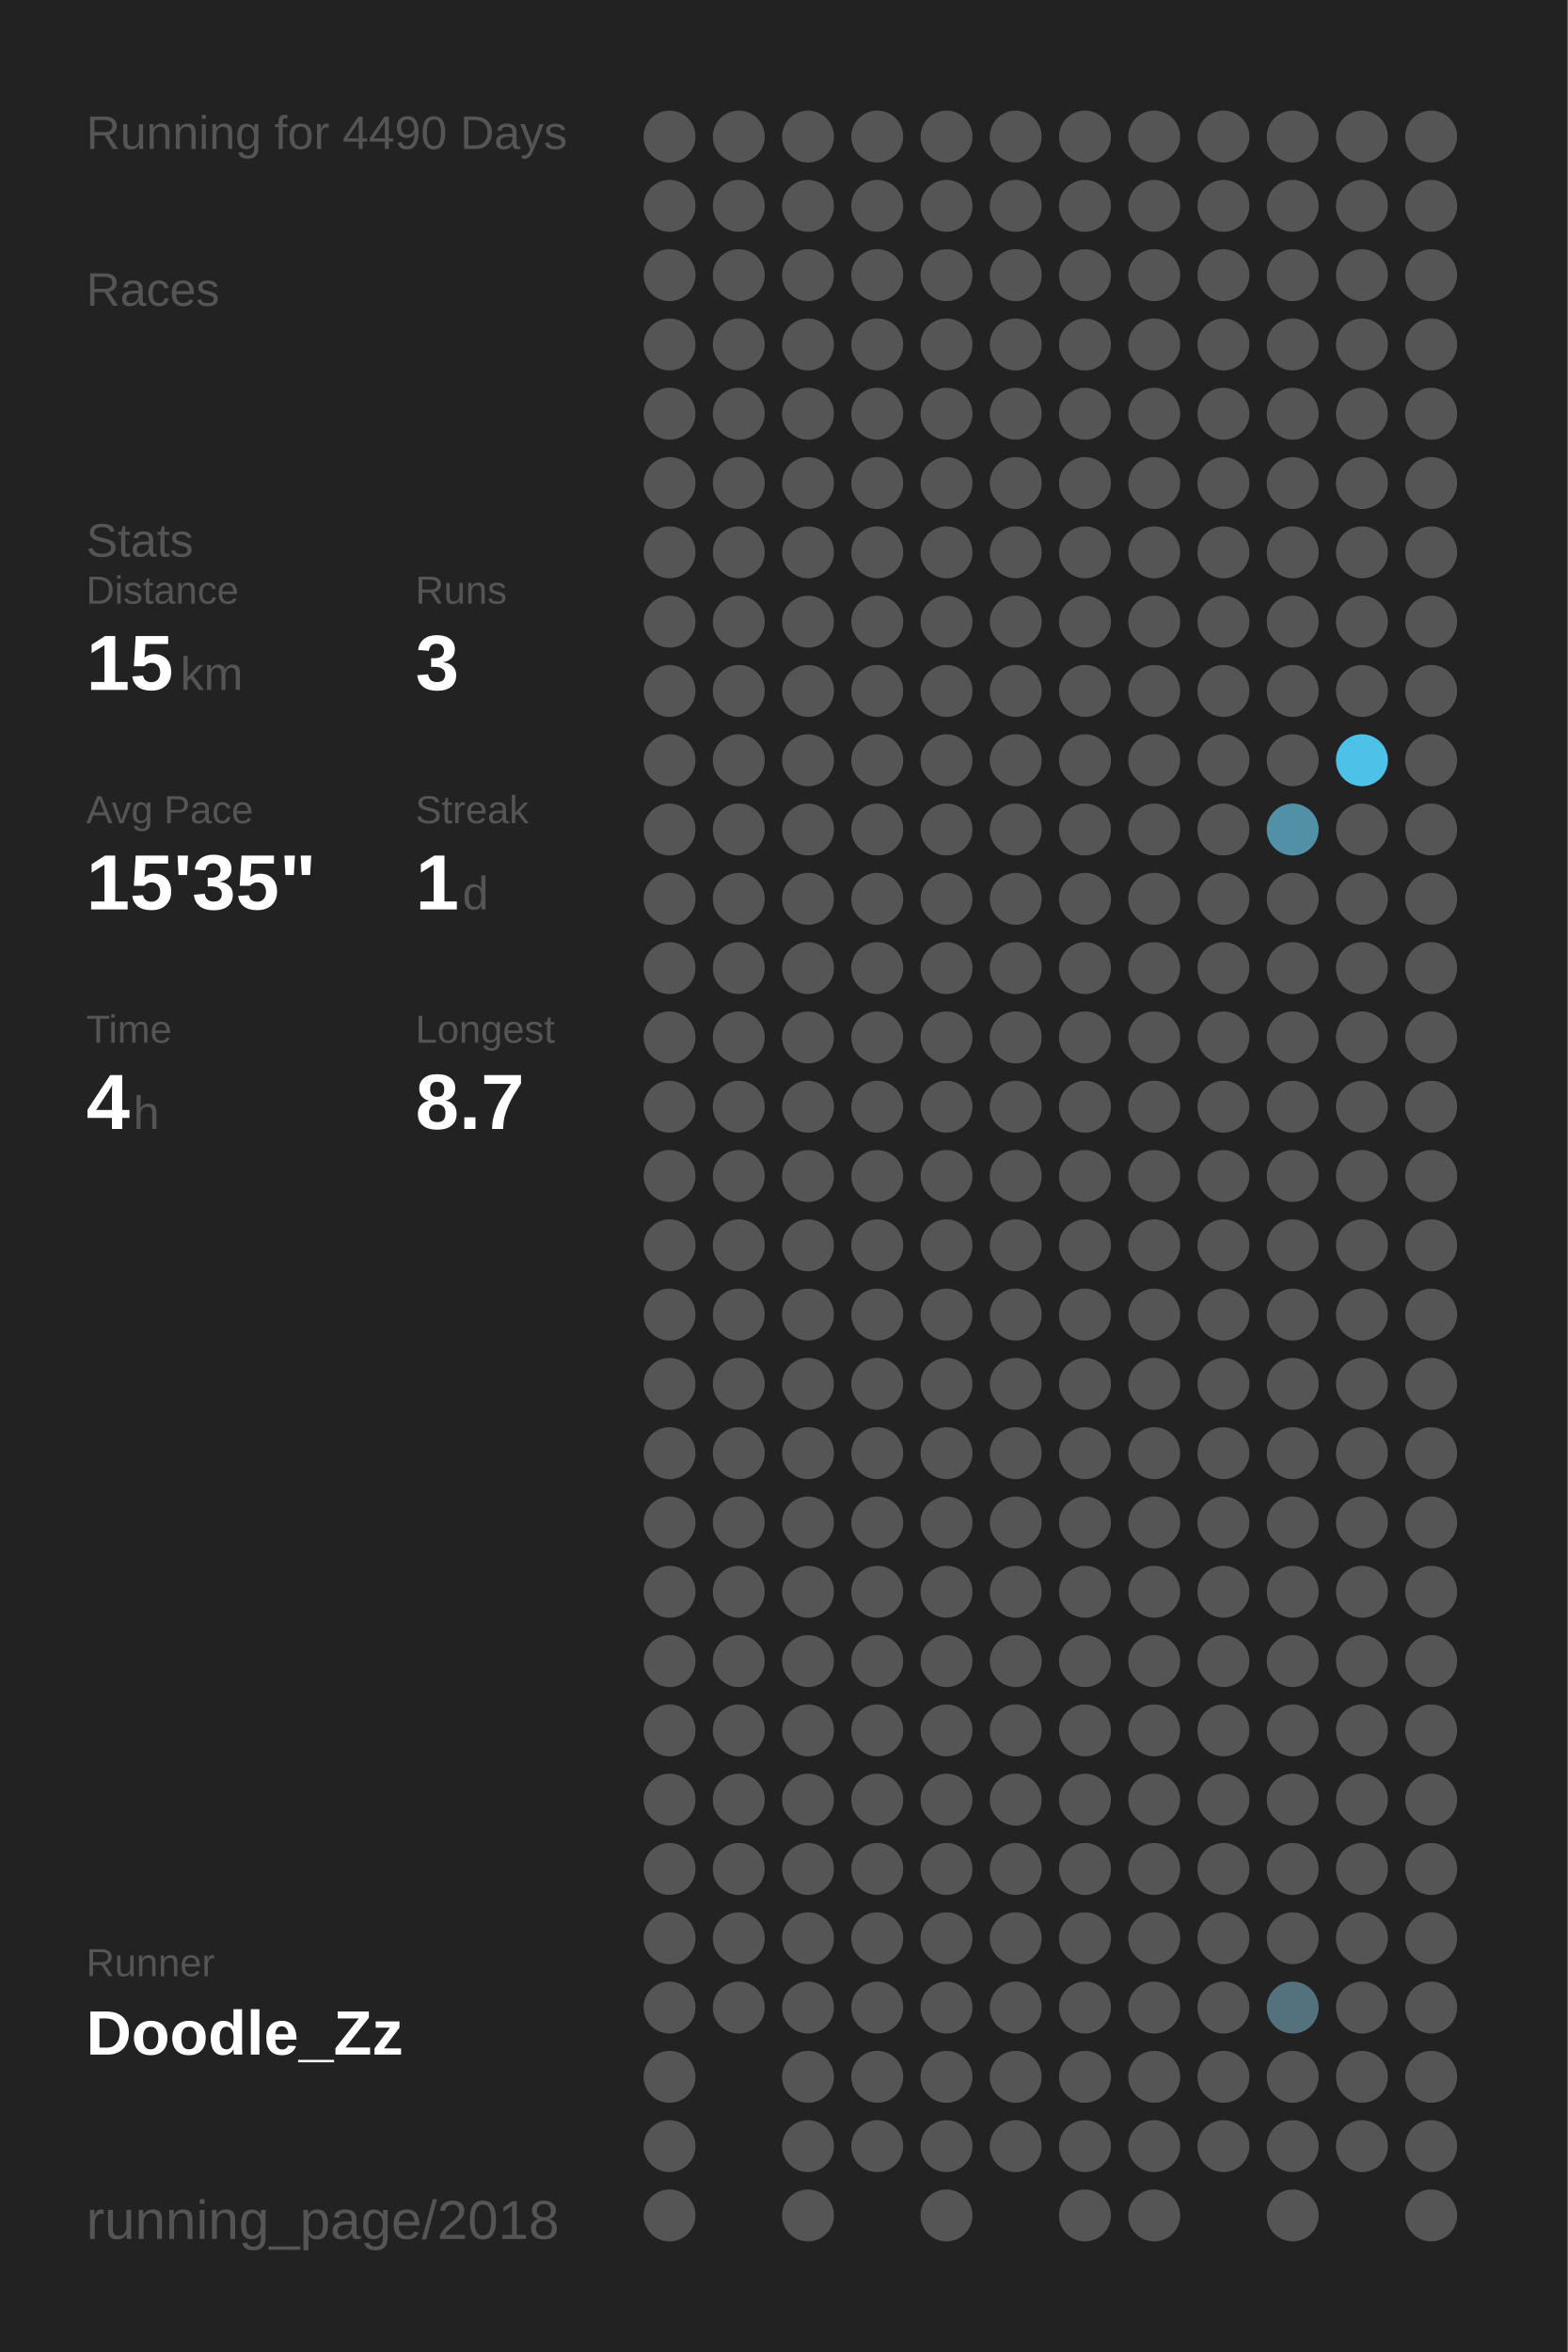
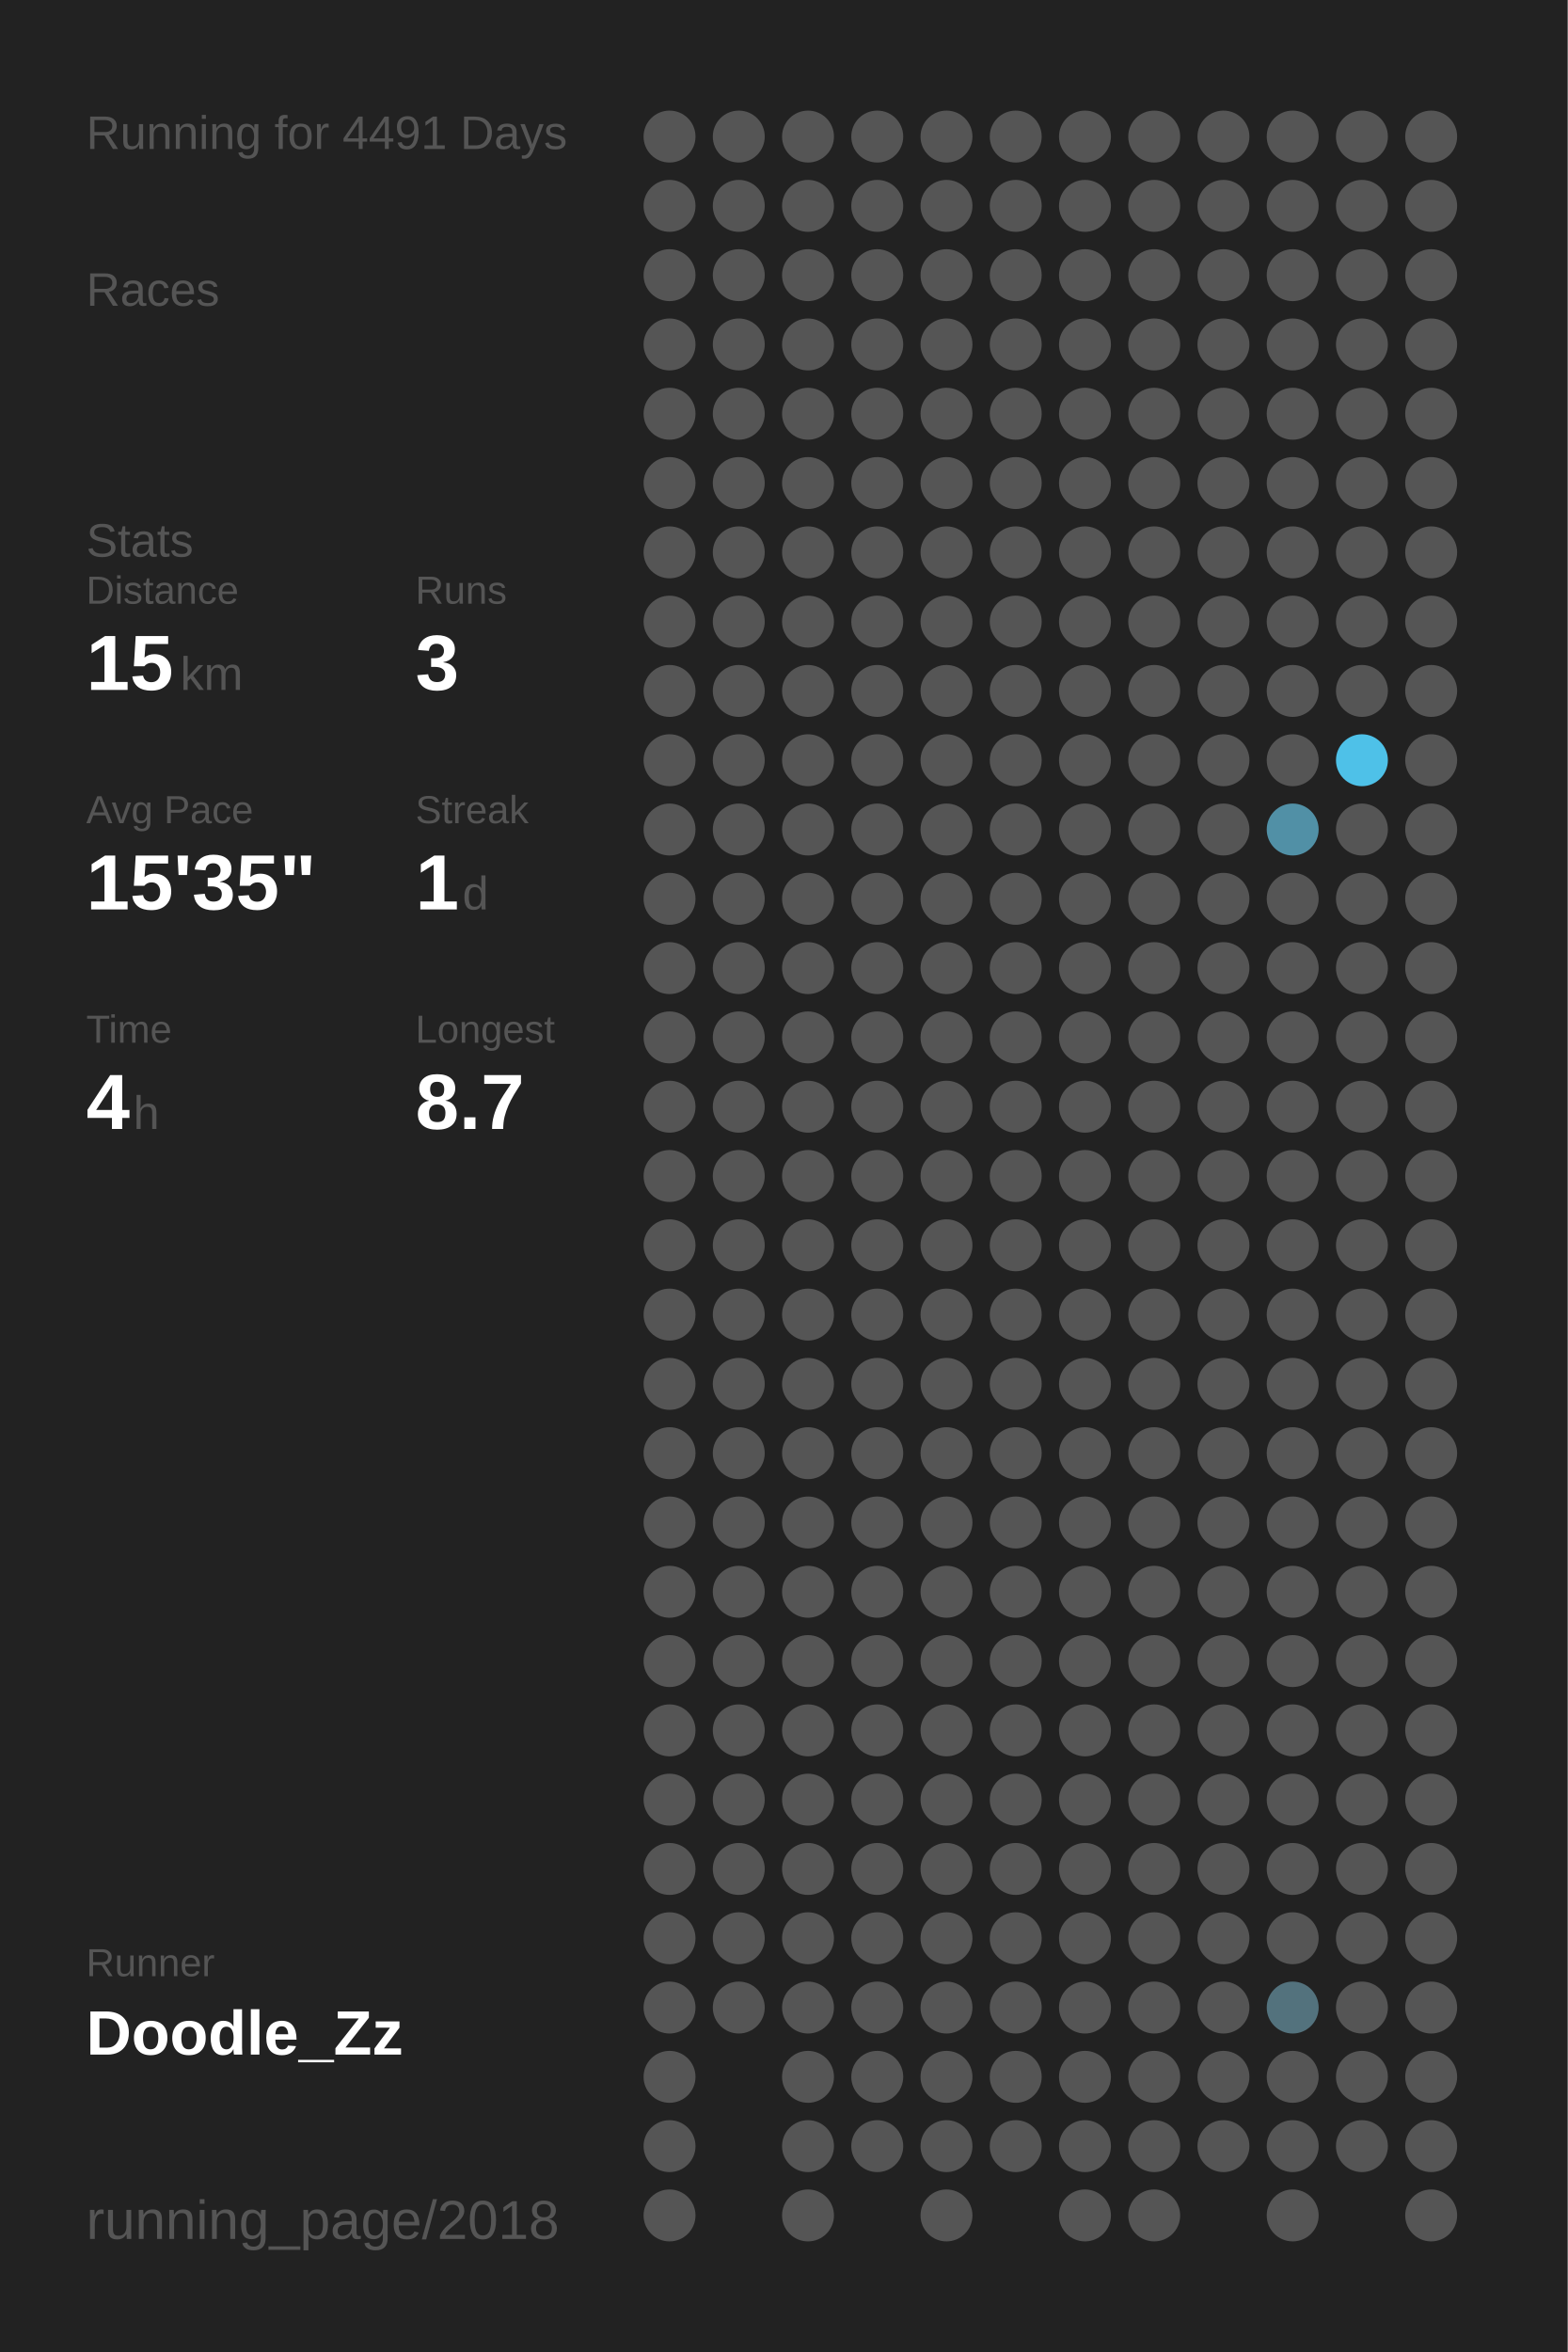
<svg xmlns="http://www.w3.org/2000/svg" baseProfile="full" height="300mm" version="1.1" viewBox="0,0,200,300" width="200mm">
  <defs />
  <rect fill="#222222" height="300" width="200" x="0" y="0" />
-   <text fill="#555555" style="font-size:6px; font-family:Arial;" x="11" y="19">Running for 4490 Days</text>
+   <text fill="#555555" style="font-size:6px; font-family:Arial;" x="11" y="19">Running for 4491 Days</text>
  <text fill="#555555" style="font-size:6px; font-family:Arial;" x="11" y="39">Races</text>
  <text fill="#555555" style="font-size:6px; font-family:Arial;" x="11" y="71">Stats</text>
  <text fill="#555555" style="font-size:5px; font-family:Arial;" x="11" y="77">Distance</text>
  <text fill="#FFFFFF" style="font-size:10px; font-family:Arial; font-weight:bold;" x="11" y="88">15</text>
  <text fill="#555555" style="font-size:6px; font-family:Arial;" x="23" y="88">km</text>
  <text fill="#555555" style="font-size:5px; font-family:Arial;" x="53" y="77">Runs</text>
  <text fill="#FFFFFF" style="font-size:10px; font-family:Arial; font-weight:bold;" x="53" y="88">3</text>
  <text fill="#555555" style="font-size:5px; font-family:Arial;" x="11" y="105">Avg Pace</text>
  <text fill="#FFFFFF" style="font-size:10px; font-family:Arial; font-weight:bold;" x="11" y="116">15'35"</text>
  <text fill="#555555" style="font-size:5px; font-family:Arial;" x="53" y="105">Streak</text>
  <text fill="#FFFFFF" style="font-size:10px; font-family:Arial; font-weight:bold;" x="53" y="116">1</text>
  <text fill="#555555" style="font-size:6px; font-family:Arial;" x="59" y="116">d</text>
  <text fill="#555555" style="font-size:5px; font-family:Arial;" x="11" y="133">Time</text>
  <text fill="#FFFFFF" style="font-size:10px; font-family:Arial; font-weight:bold;" x="11" y="144">4</text>
  <text fill="#555555" style="font-size:6px; font-family:Arial;" x="17" y="144">h</text>
  <text fill="#555555" style="font-size:5px; font-family:Arial;" x="53" y="133">Longest</text>
  <text fill="#FFFFFF" style="font-size:10px; font-family:Arial; font-weight:bold;" x="53" y="144">8.7</text>
  <text fill="#555555" style="font-size:5px; font-family:Arial;" x="11" y="252.065">Runner</text>
  <text fill="#FFFFFF" style="font-size:8px; font-family:Arial; font-weight:bold;" x="11" y="262.065">Doodle_Zz</text>
  <text fill="#555555" style="font-size:7px; font-family:Arial;" x="11" y="285.581">running_page/2018</text>
  <circle cx="85.417" cy="17.419" fill="#555555" r="3.312" />
  <circle cx="85.417" cy="26.258" fill="#555555" r="3.312" />
  <circle cx="85.417" cy="35.097" fill="#555555" r="3.312" />
  <circle cx="85.417" cy="43.935" fill="#555555" r="3.312" />
  <circle cx="85.417" cy="52.774" fill="#555555" r="3.312" />
  <circle cx="85.417" cy="61.613" fill="#555555" r="3.312" />
  <circle cx="85.417" cy="70.452" fill="#555555" r="3.312" />
  <circle cx="85.417" cy="79.29" fill="#555555" r="3.312" />
  <circle cx="85.417" cy="88.129" fill="#555555" r="3.312" />
  <circle cx="85.417" cy="96.968" fill="#555555" r="3.312" />
  <circle cx="85.417" cy="105.806" fill="#555555" r="3.312" />
  <circle cx="85.417" cy="114.645" fill="#555555" r="3.312" />
  <circle cx="85.417" cy="123.484" fill="#555555" r="3.312" />
  <circle cx="85.417" cy="132.323" fill="#555555" r="3.312" />
  <circle cx="85.417" cy="141.161" fill="#555555" r="3.312" />
  <circle cx="85.417" cy="150" fill="#555555" r="3.312" />
  <circle cx="85.417" cy="158.839" fill="#555555" r="3.312" />
  <circle cx="85.417" cy="167.677" fill="#555555" r="3.312" />
  <circle cx="85.417" cy="176.516" fill="#555555" r="3.312" />
  <circle cx="85.417" cy="185.355" fill="#555555" r="3.312" />
  <circle cx="85.417" cy="194.194" fill="#555555" r="3.312" />
  <circle cx="85.417" cy="203.032" fill="#555555" r="3.312" />
  <circle cx="85.417" cy="211.871" fill="#555555" r="3.312" />
  <circle cx="85.417" cy="220.71" fill="#555555" r="3.312" />
  <circle cx="85.417" cy="229.548" fill="#555555" r="3.312" />
  <circle cx="85.417" cy="238.387" fill="#555555" r="3.312" />
  <circle cx="85.417" cy="247.226" fill="#555555" r="3.312" />
  <circle cx="85.417" cy="256.065" fill="#555555" r="3.312" />
  <circle cx="85.417" cy="264.903" fill="#555555" r="3.312" />
  <circle cx="85.417" cy="273.742" fill="#555555" r="3.312" />
  <circle cx="85.417" cy="282.581" fill="#555555" r="3.312" />
  <circle cx="94.25" cy="17.419" fill="#555555" r="3.312" />
  <circle cx="94.25" cy="26.258" fill="#555555" r="3.312" />
  <circle cx="94.25" cy="35.097" fill="#555555" r="3.312" />
  <circle cx="94.25" cy="43.935" fill="#555555" r="3.312" />
  <circle cx="94.25" cy="52.774" fill="#555555" r="3.312" />
  <circle cx="94.25" cy="61.613" fill="#555555" r="3.312" />
  <circle cx="94.25" cy="70.452" fill="#555555" r="3.312" />
  <circle cx="94.25" cy="79.29" fill="#555555" r="3.312" />
  <circle cx="94.25" cy="88.129" fill="#555555" r="3.312" />
  <circle cx="94.25" cy="96.968" fill="#555555" r="3.312" />
  <circle cx="94.25" cy="105.806" fill="#555555" r="3.312" />
  <circle cx="94.25" cy="114.645" fill="#555555" r="3.312" />
  <circle cx="94.25" cy="123.484" fill="#555555" r="3.312" />
  <circle cx="94.25" cy="132.323" fill="#555555" r="3.312" />
  <circle cx="94.25" cy="141.161" fill="#555555" r="3.312" />
  <circle cx="94.25" cy="150" fill="#555555" r="3.312" />
  <circle cx="94.25" cy="158.839" fill="#555555" r="3.312" />
  <circle cx="94.25" cy="167.677" fill="#555555" r="3.312" />
  <circle cx="94.25" cy="176.516" fill="#555555" r="3.312" />
  <circle cx="94.25" cy="185.355" fill="#555555" r="3.312" />
  <circle cx="94.25" cy="194.194" fill="#555555" r="3.312" />
  <circle cx="94.25" cy="203.032" fill="#555555" r="3.312" />
  <circle cx="94.25" cy="211.871" fill="#555555" r="3.312" />
  <circle cx="94.25" cy="220.71" fill="#555555" r="3.312" />
  <circle cx="94.25" cy="229.548" fill="#555555" r="3.312" />
  <circle cx="94.25" cy="238.387" fill="#555555" r="3.312" />
  <circle cx="94.25" cy="247.226" fill="#555555" r="3.312" />
  <circle cx="94.25" cy="256.065" fill="#555555" r="3.312" />
  <circle cx="103.083" cy="17.419" fill="#555555" r="3.312" />
  <circle cx="103.083" cy="26.258" fill="#555555" r="3.312" />
  <circle cx="103.083" cy="35.097" fill="#555555" r="3.312" />
  <circle cx="103.083" cy="43.935" fill="#555555" r="3.312" />
  <circle cx="103.083" cy="52.774" fill="#555555" r="3.312" />
  <circle cx="103.083" cy="61.613" fill="#555555" r="3.312" />
  <circle cx="103.083" cy="70.452" fill="#555555" r="3.312" />
  <circle cx="103.083" cy="79.29" fill="#555555" r="3.312" />
  <circle cx="103.083" cy="88.129" fill="#555555" r="3.312" />
  <circle cx="103.083" cy="96.968" fill="#555555" r="3.312" />
  <circle cx="103.083" cy="105.806" fill="#555555" r="3.312" />
  <circle cx="103.083" cy="114.645" fill="#555555" r="3.312" />
  <circle cx="103.083" cy="123.484" fill="#555555" r="3.312" />
  <circle cx="103.083" cy="132.323" fill="#555555" r="3.312" />
  <circle cx="103.083" cy="141.161" fill="#555555" r="3.312" />
  <circle cx="103.083" cy="150" fill="#555555" r="3.312" />
  <circle cx="103.083" cy="158.839" fill="#555555" r="3.312" />
  <circle cx="103.083" cy="167.677" fill="#555555" r="3.312" />
  <circle cx="103.083" cy="176.516" fill="#555555" r="3.312" />
  <circle cx="103.083" cy="185.355" fill="#555555" r="3.312" />
  <circle cx="103.083" cy="194.194" fill="#555555" r="3.312" />
  <circle cx="103.083" cy="203.032" fill="#555555" r="3.312" />
  <circle cx="103.083" cy="211.871" fill="#555555" r="3.312" />
  <circle cx="103.083" cy="220.71" fill="#555555" r="3.312" />
  <circle cx="103.083" cy="229.548" fill="#555555" r="3.312" />
  <circle cx="103.083" cy="238.387" fill="#555555" r="3.312" />
  <circle cx="103.083" cy="247.226" fill="#555555" r="3.312" />
  <circle cx="103.083" cy="256.065" fill="#555555" r="3.312" />
  <circle cx="103.083" cy="264.903" fill="#555555" r="3.312" />
  <circle cx="103.083" cy="273.742" fill="#555555" r="3.312" />
  <circle cx="103.083" cy="282.581" fill="#555555" r="3.312" />
  <circle cx="111.917" cy="17.419" fill="#555555" r="3.312" />
  <circle cx="111.917" cy="26.258" fill="#555555" r="3.312" />
  <circle cx="111.917" cy="35.097" fill="#555555" r="3.312" />
  <circle cx="111.917" cy="43.935" fill="#555555" r="3.312" />
  <circle cx="111.917" cy="52.774" fill="#555555" r="3.312" />
  <circle cx="111.917" cy="61.613" fill="#555555" r="3.312" />
  <circle cx="111.917" cy="70.452" fill="#555555" r="3.312" />
  <circle cx="111.917" cy="79.29" fill="#555555" r="3.312" />
  <circle cx="111.917" cy="88.129" fill="#555555" r="3.312" />
  <circle cx="111.917" cy="96.968" fill="#555555" r="3.312" />
  <circle cx="111.917" cy="105.806" fill="#555555" r="3.312" />
  <circle cx="111.917" cy="114.645" fill="#555555" r="3.312" />
  <circle cx="111.917" cy="123.484" fill="#555555" r="3.312" />
  <circle cx="111.917" cy="132.323" fill="#555555" r="3.312" />
  <circle cx="111.917" cy="141.161" fill="#555555" r="3.312" />
  <circle cx="111.917" cy="150" fill="#555555" r="3.312" />
  <circle cx="111.917" cy="158.839" fill="#555555" r="3.312" />
  <circle cx="111.917" cy="167.677" fill="#555555" r="3.312" />
  <circle cx="111.917" cy="176.516" fill="#555555" r="3.312" />
  <circle cx="111.917" cy="185.355" fill="#555555" r="3.312" />
  <circle cx="111.917" cy="194.194" fill="#555555" r="3.312" />
  <circle cx="111.917" cy="203.032" fill="#555555" r="3.312" />
  <circle cx="111.917" cy="211.871" fill="#555555" r="3.312" />
  <circle cx="111.917" cy="220.71" fill="#555555" r="3.312" />
  <circle cx="111.917" cy="229.548" fill="#555555" r="3.312" />
  <circle cx="111.917" cy="238.387" fill="#555555" r="3.312" />
  <circle cx="111.917" cy="247.226" fill="#555555" r="3.312" />
  <circle cx="111.917" cy="256.065" fill="#555555" r="3.312" />
  <circle cx="111.917" cy="264.903" fill="#555555" r="3.312" />
  <circle cx="111.917" cy="273.742" fill="#555555" r="3.312" />
  <circle cx="120.75" cy="17.419" fill="#555555" r="3.312" />
  <circle cx="120.75" cy="26.258" fill="#555555" r="3.312" />
  <circle cx="120.75" cy="35.097" fill="#555555" r="3.312" />
  <circle cx="120.75" cy="43.935" fill="#555555" r="3.312" />
  <circle cx="120.75" cy="52.774" fill="#555555" r="3.312" />
  <circle cx="120.75" cy="61.613" fill="#555555" r="3.312" />
  <circle cx="120.75" cy="70.452" fill="#555555" r="3.312" />
  <circle cx="120.75" cy="79.29" fill="#555555" r="3.312" />
  <circle cx="120.75" cy="88.129" fill="#555555" r="3.312" />
  <circle cx="120.75" cy="96.968" fill="#555555" r="3.312" />
  <circle cx="120.75" cy="105.806" fill="#555555" r="3.312" />
  <circle cx="120.75" cy="114.645" fill="#555555" r="3.312" />
  <circle cx="120.75" cy="123.484" fill="#555555" r="3.312" />
  <circle cx="120.75" cy="132.323" fill="#555555" r="3.312" />
  <circle cx="120.75" cy="141.161" fill="#555555" r="3.312" />
  <circle cx="120.75" cy="150" fill="#555555" r="3.312" />
  <circle cx="120.75" cy="158.839" fill="#555555" r="3.312" />
  <circle cx="120.75" cy="167.677" fill="#555555" r="3.312" />
  <circle cx="120.75" cy="176.516" fill="#555555" r="3.312" />
  <circle cx="120.75" cy="185.355" fill="#555555" r="3.312" />
  <circle cx="120.75" cy="194.194" fill="#555555" r="3.312" />
  <circle cx="120.75" cy="203.032" fill="#555555" r="3.312" />
  <circle cx="120.75" cy="211.871" fill="#555555" r="3.312" />
  <circle cx="120.75" cy="220.71" fill="#555555" r="3.312" />
  <circle cx="120.75" cy="229.548" fill="#555555" r="3.312" />
  <circle cx="120.75" cy="238.387" fill="#555555" r="3.312" />
  <circle cx="120.75" cy="247.226" fill="#555555" r="3.312" />
  <circle cx="120.75" cy="256.065" fill="#555555" r="3.312" />
  <circle cx="120.75" cy="264.903" fill="#555555" r="3.312" />
  <circle cx="120.75" cy="273.742" fill="#555555" r="3.312" />
  <circle cx="120.75" cy="282.581" fill="#555555" r="3.312" />
  <circle cx="129.583" cy="17.419" fill="#555555" r="3.312" />
  <circle cx="129.583" cy="26.258" fill="#555555" r="3.312" />
  <circle cx="129.583" cy="35.097" fill="#555555" r="3.312" />
  <circle cx="129.583" cy="43.935" fill="#555555" r="3.312" />
  <circle cx="129.583" cy="52.774" fill="#555555" r="3.312" />
  <circle cx="129.583" cy="61.613" fill="#555555" r="3.312" />
  <circle cx="129.583" cy="70.452" fill="#555555" r="3.312" />
  <circle cx="129.583" cy="79.29" fill="#555555" r="3.312" />
  <circle cx="129.583" cy="88.129" fill="#555555" r="3.312" />
  <circle cx="129.583" cy="96.968" fill="#555555" r="3.312" />
  <circle cx="129.583" cy="105.806" fill="#555555" r="3.312" />
  <circle cx="129.583" cy="114.645" fill="#555555" r="3.312" />
  <circle cx="129.583" cy="123.484" fill="#555555" r="3.312" />
  <circle cx="129.583" cy="132.323" fill="#555555" r="3.312" />
  <circle cx="129.583" cy="141.161" fill="#555555" r="3.312" />
  <circle cx="129.583" cy="150" fill="#555555" r="3.312" />
  <circle cx="129.583" cy="158.839" fill="#555555" r="3.312" />
  <circle cx="129.583" cy="167.677" fill="#555555" r="3.312" />
  <circle cx="129.583" cy="176.516" fill="#555555" r="3.312" />
  <circle cx="129.583" cy="185.355" fill="#555555" r="3.312" />
  <circle cx="129.583" cy="194.194" fill="#555555" r="3.312" />
  <circle cx="129.583" cy="203.032" fill="#555555" r="3.312" />
  <circle cx="129.583" cy="211.871" fill="#555555" r="3.312" />
  <circle cx="129.583" cy="220.71" fill="#555555" r="3.312" />
  <circle cx="129.583" cy="229.548" fill="#555555" r="3.312" />
  <circle cx="129.583" cy="238.387" fill="#555555" r="3.312" />
  <circle cx="129.583" cy="247.226" fill="#555555" r="3.312" />
  <circle cx="129.583" cy="256.065" fill="#555555" r="3.312" />
  <circle cx="129.583" cy="264.903" fill="#555555" r="3.312" />
  <circle cx="129.583" cy="273.742" fill="#555555" r="3.312" />
  <circle cx="138.417" cy="17.419" fill="#555555" r="3.312" />
  <circle cx="138.417" cy="26.258" fill="#555555" r="3.312" />
  <circle cx="138.417" cy="35.097" fill="#555555" r="3.312" />
  <circle cx="138.417" cy="43.935" fill="#555555" r="3.312" />
  <circle cx="138.417" cy="52.774" fill="#555555" r="3.312" />
  <circle cx="138.417" cy="61.613" fill="#555555" r="3.312" />
  <circle cx="138.417" cy="70.452" fill="#555555" r="3.312" />
  <circle cx="138.417" cy="79.29" fill="#555555" r="3.312" />
  <circle cx="138.417" cy="88.129" fill="#555555" r="3.312" />
  <circle cx="138.417" cy="96.968" fill="#555555" r="3.312" />
  <circle cx="138.417" cy="105.806" fill="#555555" r="3.312" />
  <circle cx="138.417" cy="114.645" fill="#555555" r="3.312" />
  <circle cx="138.417" cy="123.484" fill="#555555" r="3.312" />
  <circle cx="138.417" cy="132.323" fill="#555555" r="3.312" />
  <circle cx="138.417" cy="141.161" fill="#555555" r="3.312" />
  <circle cx="138.417" cy="150" fill="#555555" r="3.312" />
  <circle cx="138.417" cy="158.839" fill="#555555" r="3.312" />
  <circle cx="138.417" cy="167.677" fill="#555555" r="3.312" />
  <circle cx="138.417" cy="176.516" fill="#555555" r="3.312" />
  <circle cx="138.417" cy="185.355" fill="#555555" r="3.312" />
  <circle cx="138.417" cy="194.194" fill="#555555" r="3.312" />
  <circle cx="138.417" cy="203.032" fill="#555555" r="3.312" />
  <circle cx="138.417" cy="211.871" fill="#555555" r="3.312" />
  <circle cx="138.417" cy="220.71" fill="#555555" r="3.312" />
  <circle cx="138.417" cy="229.548" fill="#555555" r="3.312" />
  <circle cx="138.417" cy="238.387" fill="#555555" r="3.312" />
  <circle cx="138.417" cy="247.226" fill="#555555" r="3.312" />
  <circle cx="138.417" cy="256.065" fill="#555555" r="3.312" />
  <circle cx="138.417" cy="264.903" fill="#555555" r="3.312" />
  <circle cx="138.417" cy="273.742" fill="#555555" r="3.312" />
  <circle cx="138.417" cy="282.581" fill="#555555" r="3.312" />
  <circle cx="147.25" cy="17.419" fill="#555555" r="3.312" />
  <circle cx="147.25" cy="26.258" fill="#555555" r="3.312" />
  <circle cx="147.25" cy="35.097" fill="#555555" r="3.312" />
  <circle cx="147.25" cy="43.935" fill="#555555" r="3.312" />
  <circle cx="147.25" cy="52.774" fill="#555555" r="3.312" />
  <circle cx="147.25" cy="61.613" fill="#555555" r="3.312" />
  <circle cx="147.25" cy="70.452" fill="#555555" r="3.312" />
  <circle cx="147.25" cy="79.29" fill="#555555" r="3.312" />
  <circle cx="147.25" cy="88.129" fill="#555555" r="3.312" />
  <circle cx="147.25" cy="96.968" fill="#555555" r="3.312" />
  <circle cx="147.25" cy="105.806" fill="#555555" r="3.312" />
  <circle cx="147.25" cy="114.645" fill="#555555" r="3.312" />
  <circle cx="147.25" cy="123.484" fill="#555555" r="3.312" />
  <circle cx="147.25" cy="132.323" fill="#555555" r="3.312" />
  <circle cx="147.25" cy="141.161" fill="#555555" r="3.312" />
  <circle cx="147.25" cy="150" fill="#555555" r="3.312" />
  <circle cx="147.25" cy="158.839" fill="#555555" r="3.312" />
  <circle cx="147.25" cy="167.677" fill="#555555" r="3.312" />
  <circle cx="147.25" cy="176.516" fill="#555555" r="3.312" />
  <circle cx="147.25" cy="185.355" fill="#555555" r="3.312" />
  <circle cx="147.25" cy="194.194" fill="#555555" r="3.312" />
  <circle cx="147.25" cy="203.032" fill="#555555" r="3.312" />
  <circle cx="147.25" cy="211.871" fill="#555555" r="3.312" />
  <circle cx="147.25" cy="220.71" fill="#555555" r="3.312" />
  <circle cx="147.25" cy="229.548" fill="#555555" r="3.312" />
  <circle cx="147.25" cy="238.387" fill="#555555" r="3.312" />
  <circle cx="147.25" cy="247.226" fill="#555555" r="3.312" />
  <circle cx="147.25" cy="256.065" fill="#555555" r="3.312" />
  <circle cx="147.25" cy="264.903" fill="#555555" r="3.312" />
  <circle cx="147.25" cy="273.742" fill="#555555" r="3.312" />
  <circle cx="147.25" cy="282.581" fill="#555555" r="3.312" />
  <circle cx="156.083" cy="17.419" fill="#555555" r="3.312" />
  <circle cx="156.083" cy="26.258" fill="#555555" r="3.312" />
  <circle cx="156.083" cy="35.097" fill="#555555" r="3.312" />
  <circle cx="156.083" cy="43.935" fill="#555555" r="3.312" />
  <circle cx="156.083" cy="52.774" fill="#555555" r="3.312" />
  <circle cx="156.083" cy="61.613" fill="#555555" r="3.312" />
  <circle cx="156.083" cy="70.452" fill="#555555" r="3.312" />
  <circle cx="156.083" cy="79.29" fill="#555555" r="3.312" />
  <circle cx="156.083" cy="88.129" fill="#555555" r="3.312" />
  <circle cx="156.083" cy="96.968" fill="#555555" r="3.312" />
  <circle cx="156.083" cy="105.806" fill="#555555" r="3.312" />
  <circle cx="156.083" cy="114.645" fill="#555555" r="3.312" />
  <circle cx="156.083" cy="123.484" fill="#555555" r="3.312" />
  <circle cx="156.083" cy="132.323" fill="#555555" r="3.312" />
  <circle cx="156.083" cy="141.161" fill="#555555" r="3.312" />
  <circle cx="156.083" cy="150" fill="#555555" r="3.312" />
  <circle cx="156.083" cy="158.839" fill="#555555" r="3.312" />
  <circle cx="156.083" cy="167.677" fill="#555555" r="3.312" />
  <circle cx="156.083" cy="176.516" fill="#555555" r="3.312" />
  <circle cx="156.083" cy="185.355" fill="#555555" r="3.312" />
  <circle cx="156.083" cy="194.194" fill="#555555" r="3.312" />
  <circle cx="156.083" cy="203.032" fill="#555555" r="3.312" />
  <circle cx="156.083" cy="211.871" fill="#555555" r="3.312" />
  <circle cx="156.083" cy="220.71" fill="#555555" r="3.312" />
  <circle cx="156.083" cy="229.548" fill="#555555" r="3.312" />
  <circle cx="156.083" cy="238.387" fill="#555555" r="3.312" />
  <circle cx="156.083" cy="247.226" fill="#555555" r="3.312" />
  <circle cx="156.083" cy="256.065" fill="#555555" r="3.312" />
  <circle cx="156.083" cy="264.903" fill="#555555" r="3.312" />
  <circle cx="156.083" cy="273.742" fill="#555555" r="3.312" />
  <circle cx="164.917" cy="17.419" fill="#555555" r="3.312" />
  <circle cx="164.917" cy="26.258" fill="#555555" r="3.312" />
  <circle cx="164.917" cy="35.097" fill="#555555" r="3.312" />
  <circle cx="164.917" cy="43.935" fill="#555555" r="3.312" />
  <circle cx="164.917" cy="52.774" fill="#555555" r="3.312" />
  <circle cx="164.917" cy="61.613" fill="#555555" r="3.312" />
  <circle cx="164.917" cy="70.452" fill="#555555" r="3.312" />
  <circle cx="164.917" cy="79.29" fill="#555555" r="3.312" />
  <circle cx="164.917" cy="88.129" fill="#555555" r="3.312" />
  <circle cx="164.917" cy="96.968" fill="#555555" r="3.312" />
  <circle cx="164.917" cy="105.806" fill="#5190a6" r="3.312" />
  <circle cx="164.917" cy="114.645" fill="#555555" r="3.312" />
  <circle cx="164.917" cy="123.484" fill="#555555" r="3.312" />
  <circle cx="164.917" cy="132.323" fill="#555555" r="3.312" />
  <circle cx="164.917" cy="141.161" fill="#555555" r="3.312" />
  <circle cx="164.917" cy="150" fill="#555555" r="3.312" />
  <circle cx="164.917" cy="158.839" fill="#555555" r="3.312" />
  <circle cx="164.917" cy="167.677" fill="#555555" r="3.312" />
  <circle cx="164.917" cy="176.516" fill="#555555" r="3.312" />
  <circle cx="164.917" cy="185.355" fill="#555555" r="3.312" />
  <circle cx="164.917" cy="194.194" fill="#555555" r="3.312" />
  <circle cx="164.917" cy="203.032" fill="#555555" r="3.312" />
  <circle cx="164.917" cy="211.871" fill="#555555" r="3.312" />
  <circle cx="164.917" cy="220.71" fill="#555555" r="3.312" />
  <circle cx="164.917" cy="229.548" fill="#555555" r="3.312" />
  <circle cx="164.917" cy="238.387" fill="#555555" r="3.312" />
  <circle cx="164.917" cy="247.226" fill="#555555" r="3.312" />
  <circle cx="164.917" cy="256.065" fill="#53727d" r="3.312" />
  <circle cx="164.917" cy="264.903" fill="#555555" r="3.312" />
  <circle cx="164.917" cy="273.742" fill="#555555" r="3.312" />
  <circle cx="164.917" cy="282.581" fill="#555555" r="3.312" />
  <circle cx="173.75" cy="17.419" fill="#555555" r="3.312" />
  <circle cx="173.75" cy="26.258" fill="#555555" r="3.312" />
  <circle cx="173.75" cy="35.097" fill="#555555" r="3.312" />
  <circle cx="173.75" cy="43.935" fill="#555555" r="3.312" />
  <circle cx="173.75" cy="52.774" fill="#555555" r="3.312" />
  <circle cx="173.75" cy="61.613" fill="#555555" r="3.312" />
  <circle cx="173.75" cy="70.452" fill="#555555" r="3.312" />
  <circle cx="173.75" cy="79.29" fill="#555555" r="3.312" />
  <circle cx="173.75" cy="88.129" fill="#555555" r="3.312" />
  <circle cx="173.75" cy="96.968" fill="#4ec1e8" r="3.312" />
  <circle cx="173.75" cy="105.806" fill="#555555" r="3.312" />
  <circle cx="173.75" cy="114.645" fill="#555555" r="3.312" />
  <circle cx="173.75" cy="123.484" fill="#555555" r="3.312" />
  <circle cx="173.75" cy="132.323" fill="#555555" r="3.312" />
  <circle cx="173.75" cy="141.161" fill="#555555" r="3.312" />
  <circle cx="173.75" cy="150" fill="#555555" r="3.312" />
  <circle cx="173.75" cy="158.839" fill="#555555" r="3.312" />
  <circle cx="173.75" cy="167.677" fill="#555555" r="3.312" />
  <circle cx="173.75" cy="176.516" fill="#555555" r="3.312" />
  <circle cx="173.75" cy="185.355" fill="#555555" r="3.312" />
  <circle cx="173.75" cy="194.194" fill="#555555" r="3.312" />
  <circle cx="173.75" cy="203.032" fill="#555555" r="3.312" />
  <circle cx="173.75" cy="211.871" fill="#555555" r="3.312" />
  <circle cx="173.75" cy="220.71" fill="#555555" r="3.312" />
  <circle cx="173.75" cy="229.548" fill="#555555" r="3.312" />
  <circle cx="173.75" cy="238.387" fill="#555555" r="3.312" />
  <circle cx="173.75" cy="247.226" fill="#555555" r="3.312" />
  <circle cx="173.75" cy="256.065" fill="#555555" r="3.312" />
  <circle cx="173.75" cy="264.903" fill="#555555" r="3.312" />
  <circle cx="173.75" cy="273.742" fill="#555555" r="3.312" />
  <circle cx="182.583" cy="17.419" fill="#555555" r="3.312" />
  <circle cx="182.583" cy="26.258" fill="#555555" r="3.312" />
  <circle cx="182.583" cy="35.097" fill="#555555" r="3.312" />
  <circle cx="182.583" cy="43.935" fill="#555555" r="3.312" />
  <circle cx="182.583" cy="52.774" fill="#555555" r="3.312" />
  <circle cx="182.583" cy="61.613" fill="#555555" r="3.312" />
  <circle cx="182.583" cy="70.452" fill="#555555" r="3.312" />
  <circle cx="182.583" cy="79.29" fill="#555555" r="3.312" />
  <circle cx="182.583" cy="88.129" fill="#555555" r="3.312" />
  <circle cx="182.583" cy="96.968" fill="#555555" r="3.312" />
  <circle cx="182.583" cy="105.806" fill="#555555" r="3.312" />
  <circle cx="182.583" cy="114.645" fill="#555555" r="3.312" />
  <circle cx="182.583" cy="123.484" fill="#555555" r="3.312" />
  <circle cx="182.583" cy="132.323" fill="#555555" r="3.312" />
  <circle cx="182.583" cy="141.161" fill="#555555" r="3.312" />
  <circle cx="182.583" cy="150" fill="#555555" r="3.312" />
  <circle cx="182.583" cy="158.839" fill="#555555" r="3.312" />
  <circle cx="182.583" cy="167.677" fill="#555555" r="3.312" />
  <circle cx="182.583" cy="176.516" fill="#555555" r="3.312" />
  <circle cx="182.583" cy="185.355" fill="#555555" r="3.312" />
  <circle cx="182.583" cy="194.194" fill="#555555" r="3.312" />
  <circle cx="182.583" cy="203.032" fill="#555555" r="3.312" />
  <circle cx="182.583" cy="211.871" fill="#555555" r="3.312" />
  <circle cx="182.583" cy="220.71" fill="#555555" r="3.312" />
  <circle cx="182.583" cy="229.548" fill="#555555" r="3.312" />
  <circle cx="182.583" cy="238.387" fill="#555555" r="3.312" />
  <circle cx="182.583" cy="247.226" fill="#555555" r="3.312" />
  <circle cx="182.583" cy="256.065" fill="#555555" r="3.312" />
  <circle cx="182.583" cy="264.903" fill="#555555" r="3.312" />
  <circle cx="182.583" cy="273.742" fill="#555555" r="3.312" />
  <circle cx="182.583" cy="282.581" fill="#555555" r="3.312" />
</svg>
